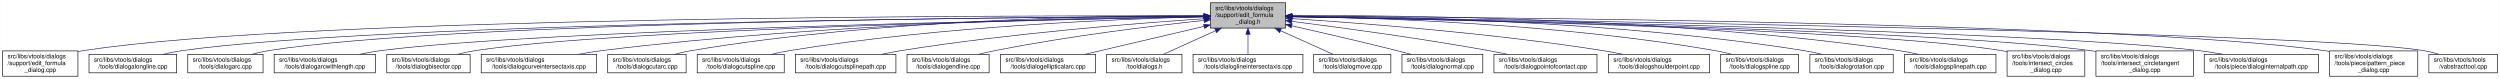
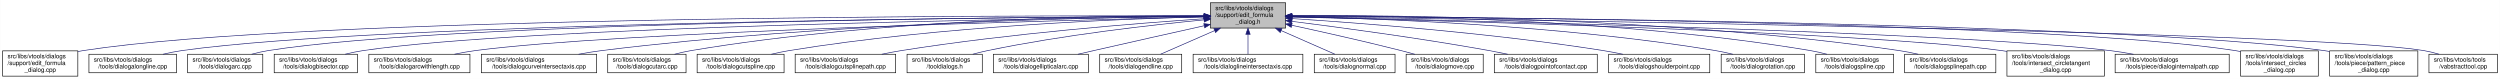
- <svg xmlns="http://www.w3.org/2000/svg" xmlns:xlink="http://www.w3.org/1999/xlink" width="4051pt" height="128pt" viewBox="0.00 0.00 4050.50 128.00">
+ <svg xmlns="http://www.w3.org/2000/svg" xmlns:xlink="http://www.w3.org/1999/xlink" width="4055pt" height="128pt" viewBox="0.00 0.00 4054.50 128.00">
  <g id="graph0" class="graph" transform="scale(1 1) rotate(0) translate(4 124)">
-     <polygon fill="white" stroke="transparent" points="-4,4 -4,-124 4046.5,-124 4046.5,4 -4,4" />
+     <polygon fill="white" stroke="transparent" points="-4,4 -4,-124 4050.5,-124 4050.5,4 -4,4" />
    <g id="node1" class="node">
      <g id="a_node1">
        <a xlink:title=" ">
-           <polygon fill="#bfbfbf" stroke="black" points="1957,-78.5 1957,-119.5 2079,-119.5 2079,-78.5 1957,-78.5" />
-           <text text-anchor="start" x="1965" y="-107.5" font-family="Helvetica,sans-Serif" font-size="10.00">src/libs/vtools/dialogs</text>
-           <text text-anchor="start" x="1965" y="-96.5" font-family="Helvetica,sans-Serif" font-size="10.00">/support/edit_formula</text>
-           <text text-anchor="middle" x="2018" y="-85.5" font-family="Helvetica,sans-Serif" font-size="10.00">_dialog.h</text>
+           <polygon fill="#bfbfbf" stroke="black" points="1959,-78.5 1959,-119.5 2081,-119.5 2081,-78.5 1959,-78.5" />
+           <text text-anchor="start" x="1967" y="-107.5" font-family="Helvetica,sans-Serif" font-size="10.00">src/libs/vtools/dialogs</text>
+           <text text-anchor="start" x="1967" y="-96.5" font-family="Helvetica,sans-Serif" font-size="10.00">/support/edit_formula</text>
+           <text text-anchor="middle" x="2020" y="-85.5" font-family="Helvetica,sans-Serif" font-size="10.00">_dialog.h</text>
        </a>
      </g>
    </g>
    <g id="node2" class="node">
      <g id="a_node2">
        <a xlink:href="../../d7/d8d/edit__formula__dialog_8cpp.html" target="_top" xlink:title=" ">
          <polygon fill="white" stroke="black" points="0,-0.5 0,-41.5 122,-41.5 122,-0.5 0,-0.5" />
          <text text-anchor="start" x="8" y="-29.5" font-family="Helvetica,sans-Serif" font-size="10.00">src/libs/vtools/dialogs</text>
          <text text-anchor="start" x="8" y="-18.5" font-family="Helvetica,sans-Serif" font-size="10.00">/support/edit_formula</text>
          <text text-anchor="middle" x="61" y="-7.5" font-family="Helvetica,sans-Serif" font-size="10.00">_dialog.cpp</text>
        </a>
      </g>
    </g>
    <g id="edge1" class="edge">
-       <path fill="none" stroke="midnightblue" d="M1946.48,-98.25C1646.75,-98.94 490.68,-97.83 131,-42 128.13,-41.55 125.21,-41.03 122.27,-40.44" />
-       <polygon fill="midnightblue" stroke="midnightblue" points="1946.79,-101.75 1956.78,-98.23 1946.77,-94.75 1946.79,-101.75" />
+       <path fill="none" stroke="midnightblue" d="M1948.41,-98.25C1648.36,-98.95 491.07,-97.88 131,-42 128.13,-41.55 125.21,-41.03 122.27,-40.44" />
+       <polygon fill="midnightblue" stroke="midnightblue" points="1948.72,-101.75 1958.71,-98.23 1948.71,-94.75 1948.72,-101.75" />
    </g>
    <g id="node3" class="node">
      <g id="a_node3">
        <a xlink:href="../../d6/d5d/dialogalongline_8cpp.html" target="_top" xlink:title=" ">
          <polygon fill="white" stroke="black" points="140,-6 140,-36 282,-36 282,-6 140,-6" />
          <text text-anchor="start" x="148" y="-24" font-family="Helvetica,sans-Serif" font-size="10.00">src/libs/vtools/dialogs</text>
          <text text-anchor="middle" x="211" y="-13" font-family="Helvetica,sans-Serif" font-size="10.00">/tools/dialogalongline.cpp</text>
        </a>
      </g>
    </g>
    <g id="edge2" class="edge">
-       <path fill="none" stroke="midnightblue" d="M1946.57,-97.71C1663.32,-96.23 618.59,-87.73 291,-42 280.93,-40.59 270.3,-38.43 260.18,-36.04" />
-       <polygon fill="midnightblue" stroke="midnightblue" points="1946.7,-101.21 1956.72,-97.76 1946.74,-94.21 1946.7,-101.21" />
+       <path fill="none" stroke="midnightblue" d="M1948.49,-97.71C1664.91,-96.24 618.97,-87.78 291,-42 280.93,-40.59 270.3,-38.43 260.18,-36.04" />
+       <polygon fill="midnightblue" stroke="midnightblue" points="1948.63,-101.21 1958.65,-97.76 1948.67,-94.21 1948.63,-101.21" />
    </g>
    <g id="node4" class="node">
      <g id="a_node4">
        <a xlink:href="../../d1/d37/dialogarc_8cpp.html" target="_top" xlink:title=" ">
          <polygon fill="white" stroke="black" points="300,-6 300,-36 422,-36 422,-6 300,-6" />
          <text text-anchor="start" x="308" y="-24" font-family="Helvetica,sans-Serif" font-size="10.00">src/libs/vtools/dialogs</text>
          <text text-anchor="middle" x="361" y="-13" font-family="Helvetica,sans-Serif" font-size="10.00">/tools/dialogarc.cpp</text>
        </a>
      </g>
    </g>
    <g id="edge3" class="edge">
-       <path fill="none" stroke="midnightblue" d="M1946.58,-97.78C1678.04,-96.6 729.09,-89.12 431,-42 422.14,-40.6 412.8,-38.44 403.95,-36.04" />
-       <polygon fill="midnightblue" stroke="midnightblue" points="1946.58,-101.28 1956.59,-97.82 1946.61,-94.28 1946.58,-101.28" />
+       <path fill="none" stroke="midnightblue" d="M1948.94,-97.79C1680.68,-96.63 729.64,-89.2 431,-42 422.14,-40.6 412.8,-38.44 403.95,-36.04" />
+       <polygon fill="midnightblue" stroke="midnightblue" points="1948.93,-101.29 1958.95,-97.83 1948.96,-94.29 1948.93,-101.29" />
    </g>
    <g id="node5" class="node">
      <g id="a_node5">
-         <a xlink:href="../../d2/d29/dialogarcwithlength_8cpp.html" target="_top" xlink:title=" ">
-           <polygon fill="white" stroke="black" points="440,-6 440,-36 604,-36 604,-6 440,-6" />
-           <text text-anchor="start" x="448" y="-24" font-family="Helvetica,sans-Serif" font-size="10.00">src/libs/vtools/dialogs</text>
-           <text text-anchor="middle" x="522" y="-13" font-family="Helvetica,sans-Serif" font-size="10.00">/tools/dialogarcwithlength.cpp</text>
+         <a xlink:href="../../da/dfa/dialogbisector_8cpp.html" target="_top" xlink:title=" ">
+           <polygon fill="white" stroke="black" points="440.5,-6 440.5,-36 575.5,-36 575.5,-6 440.5,-6" />
+           <text text-anchor="start" x="448.5" y="-24" font-family="Helvetica,sans-Serif" font-size="10.00">src/libs/vtools/dialogs</text>
+           <text text-anchor="middle" x="508" y="-13" font-family="Helvetica,sans-Serif" font-size="10.00">/tools/dialogbisector.cpp</text>
        </a>
      </g>
    </g>
    <g id="edge4" class="edge">
-       <path fill="none" stroke="midnightblue" d="M1946.32,-96.82C1697.93,-92.45 874.96,-75.74 613,-42 601.77,-40.55 589.88,-38.4 578.52,-36.04" />
-       <polygon fill="midnightblue" stroke="midnightblue" points="1946.61,-100.32 1956.67,-97 1946.73,-93.32 1946.61,-100.32" />
+       <path fill="none" stroke="midnightblue" d="M1948.84,-97.25C1697.56,-94.27 852.6,-81.5 585,-42 575.44,-40.59 565.34,-38.45 555.73,-36.1" />
+       <polygon fill="midnightblue" stroke="midnightblue" points="1948.9,-100.75 1958.94,-97.37 1948.99,-93.75 1948.9,-100.75" />
    </g>
    <g id="node6" class="node">
      <g id="a_node6">
-         <a xlink:href="../../da/dfa/dialogbisector_8cpp.html" target="_top" xlink:title=" ">
-           <polygon fill="white" stroke="black" points="622.5,-6 622.5,-36 757.5,-36 757.5,-6 622.5,-6" />
-           <text text-anchor="start" x="630.5" y="-24" font-family="Helvetica,sans-Serif" font-size="10.00">src/libs/vtools/dialogs</text>
-           <text text-anchor="middle" x="690" y="-13" font-family="Helvetica,sans-Serif" font-size="10.00">/tools/dialogbisector.cpp</text>
+         <a xlink:href="../../d2/d29/dialogarcwithlength_8cpp.html" target="_top" xlink:title=" ">
+           <polygon fill="white" stroke="black" points="594,-6 594,-36 758,-36 758,-6 594,-6" />
+           <text text-anchor="start" x="602" y="-24" font-family="Helvetica,sans-Serif" font-size="10.00">src/libs/vtools/dialogs</text>
+           <text text-anchor="middle" x="676" y="-13" font-family="Helvetica,sans-Serif" font-size="10.00">/tools/dialogarcwithlength.cpp</text>
        </a>
      </g>
    </g>
    <g id="edge5" class="edge">
-       <path fill="none" stroke="midnightblue" d="M1946.42,-96.8C1716.15,-92.62 996.12,-77.02 766,-42 756.56,-40.56 746.6,-38.42 737.11,-36.06" />
-       <polygon fill="midnightblue" stroke="midnightblue" points="1946.63,-100.3 1956.69,-96.98 1946.75,-93.3 1946.63,-100.3" />
+       <path fill="none" stroke="midnightblue" d="M1948.42,-96.42C1718.13,-91.07 997.97,-72.31 767,-42 755.93,-40.55 744.22,-38.43 733.02,-36.1" />
+       <polygon fill="midnightblue" stroke="midnightblue" points="1948.61,-99.92 1958.68,-96.65 1948.77,-92.93 1948.61,-99.92" />
    </g>
    <g id="node7" class="node">
      <g id="a_node7">
        <a xlink:href="../../dd/d39/dialogcurveintersectaxis_8cpp.html" target="_top" xlink:title=" ">
-           <polygon fill="white" stroke="black" points="775.5,-6 775.5,-36 962.5,-36 962.5,-6 775.5,-6" />
-           <text text-anchor="start" x="783.5" y="-24" font-family="Helvetica,sans-Serif" font-size="10.00">src/libs/vtools/dialogs</text>
-           <text text-anchor="middle" x="869" y="-13" font-family="Helvetica,sans-Serif" font-size="10.00">/tools/dialogcurveintersectaxis.cpp</text>
+           <polygon fill="white" stroke="black" points="776.5,-6 776.5,-36 963.5,-36 963.5,-6 776.5,-6" />
+           <text text-anchor="start" x="784.5" y="-24" font-family="Helvetica,sans-Serif" font-size="10.00">src/libs/vtools/dialogs</text>
+           <text text-anchor="middle" x="870" y="-13" font-family="Helvetica,sans-Serif" font-size="10.00">/tools/dialogcurveintersectaxis.cpp</text>
        </a>
      </g>
    </g>
    <g id="edge6" class="edge">
-       <path fill="none" stroke="midnightblue" d="M1946.91,-97.63C1777.35,-95.99 1336.12,-87.33 971,-42 958.73,-40.48 945.73,-38.34 933.26,-36.02" />
-       <polygon fill="midnightblue" stroke="midnightblue" points="1946.93,-101.13 1956.96,-97.72 1946.99,-94.13 1946.93,-101.13" />
+       <path fill="none" stroke="midnightblue" d="M1948.84,-97.63C1779.12,-96 1337.47,-87.37 972,-42 959.73,-40.48 946.73,-38.34 934.26,-36.02" />
+       <polygon fill="midnightblue" stroke="midnightblue" points="1948.87,-101.13 1958.9,-97.72 1948.93,-94.13 1948.87,-101.13" />
    </g>
    <g id="node8" class="node">
      <g id="a_node8">
        <a xlink:href="../../d9/d90/dialogcutarc_8cpp.html" target="_top" xlink:title=" ">
-           <polygon fill="white" stroke="black" points="980.5,-6 980.5,-36 1107.5,-36 1107.5,-6 980.5,-6" />
-           <text text-anchor="start" x="988.5" y="-24" font-family="Helvetica,sans-Serif" font-size="10.00">src/libs/vtools/dialogs</text>
-           <text text-anchor="middle" x="1044" y="-13" font-family="Helvetica,sans-Serif" font-size="10.00">/tools/dialogcutarc.cpp</text>
+           <polygon fill="white" stroke="black" points="981.5,-6 981.5,-36 1108.5,-36 1108.5,-6 981.5,-6" />
+           <text text-anchor="start" x="989.5" y="-24" font-family="Helvetica,sans-Serif" font-size="10.00">src/libs/vtools/dialogs</text>
+           <text text-anchor="middle" x="1045" y="-13" font-family="Helvetica,sans-Serif" font-size="10.00">/tools/dialogcutarc.cpp</text>
        </a>
      </g>
    </g>
    <g id="edge7" class="edge">
-       <path fill="none" stroke="midnightblue" d="M1946.58,-98.61C1793.3,-98.81 1421.91,-93.4 1116,-42 1107.17,-40.52 1097.87,-38.38 1089,-36.05" />
-       <polygon fill="midnightblue" stroke="midnightblue" points="1946.8,-102.11 1956.79,-98.58 1946.79,-95.11 1946.8,-102.11" />
+       <path fill="none" stroke="midnightblue" d="M1948.78,-98.61C1795.51,-98.84 1423.44,-93.48 1117,-42 1108.17,-40.52 1098.87,-38.38 1090,-36.05" />
+       <polygon fill="midnightblue" stroke="midnightblue" points="1949.01,-102.11 1959,-98.59 1948.99,-95.11 1949.01,-102.11" />
    </g>
    <g id="node9" class="node">
      <g id="a_node9">
        <a xlink:href="../../d3/d2e/dialogcutspline_8cpp.html" target="_top" xlink:title=" ">
-           <polygon fill="white" stroke="black" points="1125.5,-6 1125.5,-36 1266.5,-36 1266.5,-6 1125.5,-6" />
-           <text text-anchor="start" x="1133.5" y="-24" font-family="Helvetica,sans-Serif" font-size="10.00">src/libs/vtools/dialogs</text>
-           <text text-anchor="middle" x="1196" y="-13" font-family="Helvetica,sans-Serif" font-size="10.00">/tools/dialogcutspline.cpp</text>
+           <polygon fill="white" stroke="black" points="1126.5,-6 1126.5,-36 1267.5,-36 1267.5,-6 1126.5,-6" />
+           <text text-anchor="start" x="1134.5" y="-24" font-family="Helvetica,sans-Serif" font-size="10.00">src/libs/vtools/dialogs</text>
+           <text text-anchor="middle" x="1197" y="-13" font-family="Helvetica,sans-Serif" font-size="10.00">/tools/dialogcutspline.cpp</text>
        </a>
      </g>
    </g>
    <g id="edge8" class="edge">
-       <path fill="none" stroke="midnightblue" d="M1946.85,-96.72C1814,-93.42 1519.51,-81.86 1275,-42 1265.5,-40.45 1255.48,-38.32 1245.88,-36.01" />
-       <polygon fill="midnightblue" stroke="midnightblue" points="1946.82,-100.22 1956.9,-96.96 1946.99,-93.22 1946.82,-100.22" />
+       <path fill="none" stroke="midnightblue" d="M1948.76,-96.73C1815.72,-93.44 1520.84,-81.9 1276,-42 1266.5,-40.45 1256.48,-38.32 1246.88,-36.01" />
+       <polygon fill="midnightblue" stroke="midnightblue" points="1948.74,-100.23 1958.82,-96.97 1948.91,-93.23 1948.74,-100.23" />
    </g>
    <g id="node10" class="node">
      <g id="a_node10">
        <a xlink:href="../../df/d30/dialogcutsplinepath_8cpp.html" target="_top" xlink:title=" ">
-           <polygon fill="white" stroke="black" points="1284.5,-6 1284.5,-36 1447.5,-36 1447.5,-6 1284.5,-6" />
-           <text text-anchor="start" x="1292.5" y="-24" font-family="Helvetica,sans-Serif" font-size="10.00">src/libs/vtools/dialogs</text>
-           <text text-anchor="middle" x="1366" y="-13" font-family="Helvetica,sans-Serif" font-size="10.00">/tools/dialogcutsplinepath.cpp</text>
+           <polygon fill="white" stroke="black" points="1285.5,-6 1285.5,-36 1448.5,-36 1448.5,-6 1285.5,-6" />
+           <text text-anchor="start" x="1293.5" y="-24" font-family="Helvetica,sans-Serif" font-size="10.00">src/libs/vtools/dialogs</text>
+           <text text-anchor="middle" x="1367" y="-13" font-family="Helvetica,sans-Serif" font-size="10.00">/tools/dialogcutsplinepath.cpp</text>
        </a>
      </g>
    </g>
    <g id="edge9" class="edge">
-       <path fill="none" stroke="midnightblue" d="M1946.95,-93.65C1839.98,-86.49 1631.39,-70.12 1456,-42 1445.73,-40.35 1434.87,-38.25 1424.38,-36.04" />
-       <polygon fill="midnightblue" stroke="midnightblue" points="1946.77,-97.15 1956.98,-94.32 1947.24,-90.16 1946.77,-97.15" />
+       <path fill="none" stroke="midnightblue" d="M1948.96,-93.6C1842,-86.37 1633.42,-69.92 1458,-42 1447.62,-40.35 1436.64,-38.24 1426.04,-36.03" />
+       <polygon fill="midnightblue" stroke="midnightblue" points="1948.78,-97.09 1958.99,-94.27 1949.25,-90.11 1948.78,-97.09" />
    </g>
    <g id="node11" class="node">
      <g id="a_node11">
-         <a xlink:href="../../d3/d15/dialogendline_8cpp.html" target="_top" xlink:title=" ">
-           <polygon fill="white" stroke="black" points="1465.5,-6 1465.5,-36 1598.5,-36 1598.5,-6 1465.5,-6" />
-           <text text-anchor="start" x="1473.5" y="-24" font-family="Helvetica,sans-Serif" font-size="10.00">src/libs/vtools/dialogs</text>
-           <text text-anchor="middle" x="1532" y="-13" font-family="Helvetica,sans-Serif" font-size="10.00">/tools/dialogendline.cpp</text>
+         <a xlink:href="../../df/ded/tooldialogs_8h.html" target="_top" xlink:title=" ">
+           <polygon fill="white" stroke="black" points="1467,-6 1467,-36 1589,-36 1589,-6 1467,-6" />
+           <text text-anchor="start" x="1475" y="-24" font-family="Helvetica,sans-Serif" font-size="10.00">src/libs/vtools/dialogs</text>
+           <text text-anchor="middle" x="1528" y="-13" font-family="Helvetica,sans-Serif" font-size="10.00">/tooldialogs.h</text>
        </a>
      </g>
    </g>
    <g id="edge10" class="edge">
-       <path fill="none" stroke="midnightblue" d="M1946.86,-90.94C1864.74,-82.18 1725.86,-65.47 1608,-42 1599.57,-40.32 1590.69,-38.26 1582.08,-36.1" />
-       <polygon fill="midnightblue" stroke="midnightblue" points="1946.52,-94.42 1956.83,-91.99 1947.26,-87.46 1946.52,-94.42" />
+       <path fill="none" stroke="midnightblue" d="M1948.75,-91.76C1864.42,-83.63 1720.03,-67.39 1598,-42 1590.08,-40.35 1581.75,-38.28 1573.7,-36.09" />
+       <polygon fill="midnightblue" stroke="midnightblue" points="1948.44,-95.24 1958.73,-92.71 1949.11,-88.27 1948.44,-95.24" />
    </g>
    <g id="node12" class="node">
      <g id="a_node12">
        <a xlink:href="../../d9/d68/dialogellipticalarc_8cpp.html" target="_top" xlink:title=" ">
-           <polygon fill="white" stroke="black" points="1617,-6 1617,-36 1771,-36 1771,-6 1617,-6" />
-           <text text-anchor="start" x="1625" y="-24" font-family="Helvetica,sans-Serif" font-size="10.00">src/libs/vtools/dialogs</text>
-           <text text-anchor="middle" x="1694" y="-13" font-family="Helvetica,sans-Serif" font-size="10.00">/tools/dialogellipticalarc.cpp</text>
+           <polygon fill="white" stroke="black" points="1607,-6 1607,-36 1761,-36 1761,-6 1607,-6" />
+           <text text-anchor="start" x="1615" y="-24" font-family="Helvetica,sans-Serif" font-size="10.00">src/libs/vtools/dialogs</text>
+           <text text-anchor="middle" x="1684" y="-13" font-family="Helvetica,sans-Serif" font-size="10.00">/tools/dialogellipticalarc.cpp</text>
        </a>
      </g>
    </g>
    <g id="edge11" class="edge">
-       <path fill="none" stroke="midnightblue" d="M1946.87,-81.32C1889,-67.74 1808.26,-48.8 1753.7,-36" />
-       <polygon fill="midnightblue" stroke="midnightblue" points="1946.14,-84.74 1956.68,-83.62 1947.74,-77.92 1946.14,-84.74" />
+       <path fill="none" stroke="midnightblue" d="M1948.77,-82.21C1898.73,-71.07 1830.24,-55.75 1770,-42 1761.63,-40.09 1752.81,-38.06 1744.13,-36.05" />
+       <polygon fill="midnightblue" stroke="midnightblue" points="1948.32,-85.69 1958.84,-84.45 1949.84,-78.86 1948.32,-85.69" />
    </g>
    <g id="node13" class="node">
      <g id="a_node13">
-         <a xlink:href="../../df/ded/tooldialogs_8h.html" target="_top" xlink:title=" ">
-           <polygon fill="white" stroke="black" points="1789,-6 1789,-36 1911,-36 1911,-6 1789,-6" />
-           <text text-anchor="start" x="1797" y="-24" font-family="Helvetica,sans-Serif" font-size="10.00">src/libs/vtools/dialogs</text>
-           <text text-anchor="middle" x="1850" y="-13" font-family="Helvetica,sans-Serif" font-size="10.00">/tooldialogs.h</text>
+         <a xlink:href="../../d3/d15/dialogendline_8cpp.html" target="_top" xlink:title=" ">
+           <polygon fill="white" stroke="black" points="1779.5,-6 1779.5,-36 1912.5,-36 1912.5,-6 1779.5,-6" />
+           <text text-anchor="start" x="1787.5" y="-24" font-family="Helvetica,sans-Serif" font-size="10.00">src/libs/vtools/dialogs</text>
+           <text text-anchor="middle" x="1846" y="-13" font-family="Helvetica,sans-Serif" font-size="10.00">/tools/dialogendline.cpp</text>
        </a>
      </g>
    </g>
    <g id="edge12" class="edge">
-       <path fill="none" stroke="midnightblue" d="M1965.57,-74.28C1937.88,-61.76 1904.83,-46.81 1881.18,-36.11" />
-       <polygon fill="midnightblue" stroke="midnightblue" points="1964.18,-77.5 1974.74,-78.43 1967.07,-71.12 1964.18,-77.5" />
+       <path fill="none" stroke="midnightblue" d="M1965.7,-74.28C1937.02,-61.76 1902.79,-46.81 1878.3,-36.11" />
+       <polygon fill="midnightblue" stroke="midnightblue" points="1964.63,-77.63 1975.19,-78.43 1967.43,-71.22 1964.63,-77.63" />
    </g>
    <g id="node14" class="node">
      <g id="a_node14">
        <a xlink:href="../../de/d3c/dialoglineintersectaxis_8cpp.html" target="_top" xlink:title=" ">
-           <polygon fill="white" stroke="black" points="1929,-6 1929,-36 2107,-36 2107,-6 1929,-6" />
-           <text text-anchor="start" x="1937" y="-24" font-family="Helvetica,sans-Serif" font-size="10.00">src/libs/vtools/dialogs</text>
-           <text text-anchor="middle" x="2018" y="-13" font-family="Helvetica,sans-Serif" font-size="10.00">/tools/dialoglineintersectaxis.cpp</text>
+           <polygon fill="white" stroke="black" points="1931,-6 1931,-36 2109,-36 2109,-6 1931,-6" />
+           <text text-anchor="start" x="1939" y="-24" font-family="Helvetica,sans-Serif" font-size="10.00">src/libs/vtools/dialogs</text>
+           <text text-anchor="middle" x="2020" y="-13" font-family="Helvetica,sans-Serif" font-size="10.00">/tools/dialoglineintersectaxis.cpp</text>
        </a>
      </g>
    </g>
    <g id="edge13" class="edge">
-       <path fill="none" stroke="midnightblue" d="M2018,-68.28C2018,-57.25 2018,-45.25 2018,-36.23" />
-       <polygon fill="midnightblue" stroke="midnightblue" points="2014.5,-68.43 2018,-78.43 2021.5,-68.43 2014.5,-68.43" />
+       <path fill="none" stroke="midnightblue" d="M2020,-68.28C2020,-57.25 2020,-45.25 2020,-36.23" />
+       <polygon fill="midnightblue" stroke="midnightblue" points="2016.5,-68.43 2020,-78.43 2023.5,-68.43 2016.5,-68.43" />
    </g>
    <g id="node15" class="node">
      <g id="a_node15">
-         <a xlink:href="../../d2/d51/dialogmove_8cpp.html" target="_top" xlink:title=" ">
-           <polygon fill="white" stroke="black" points="2124.5,-6 2124.5,-36 2249.5,-36 2249.5,-6 2124.5,-6" />
-           <text text-anchor="start" x="2132.5" y="-24" font-family="Helvetica,sans-Serif" font-size="10.00">src/libs/vtools/dialogs</text>
-           <text text-anchor="middle" x="2187" y="-13" font-family="Helvetica,sans-Serif" font-size="10.00">/tools/dialogmove.cpp</text>
+         <a xlink:href="../../da/df4/dialognormal_8cpp.html" target="_top" xlink:title=" ">
+           <polygon fill="white" stroke="black" points="2127.5,-6 2127.5,-36 2258.5,-36 2258.5,-6 2127.5,-6" />
+           <text text-anchor="start" x="2135.5" y="-24" font-family="Helvetica,sans-Serif" font-size="10.00">src/libs/vtools/dialogs</text>
+           <text text-anchor="middle" x="2193" y="-13" font-family="Helvetica,sans-Serif" font-size="10.00">/tools/dialognormal.cpp</text>
        </a>
      </g>
    </g>
    <g id="edge14" class="edge">
-       <path fill="none" stroke="midnightblue" d="M2070.74,-74.28C2098.6,-61.76 2131.84,-46.81 2155.63,-36.11" />
-       <polygon fill="midnightblue" stroke="midnightblue" points="2069.21,-71.13 2061.52,-78.43 2072.08,-77.52 2069.21,-71.13" />
+       <path fill="none" stroke="midnightblue" d="M2073.99,-74.28C2102.5,-61.76 2136.54,-46.81 2160.89,-36.11" />
+       <polygon fill="midnightblue" stroke="midnightblue" points="2072.3,-71.2 2064.55,-78.43 2075.12,-77.61 2072.3,-71.2" />
    </g>
    <g id="node16" class="node">
      <g id="a_node16">
-         <a xlink:href="../../da/df4/dialognormal_8cpp.html" target="_top" xlink:title=" ">
-           <polygon fill="white" stroke="black" points="2267.5,-6 2267.5,-36 2398.5,-36 2398.5,-6 2267.5,-6" />
-           <text text-anchor="start" x="2275.5" y="-24" font-family="Helvetica,sans-Serif" font-size="10.00">src/libs/vtools/dialogs</text>
-           <text text-anchor="middle" x="2333" y="-13" font-family="Helvetica,sans-Serif" font-size="10.00">/tools/dialognormal.cpp</text>
+         <a xlink:href="../../d2/d51/dialogmove_8cpp.html" target="_top" xlink:title=" ">
+           <polygon fill="white" stroke="black" points="2276.5,-6 2276.5,-36 2401.5,-36 2401.5,-6 2276.5,-6" />
+           <text text-anchor="start" x="2284.5" y="-24" font-family="Helvetica,sans-Serif" font-size="10.00">src/libs/vtools/dialogs</text>
+           <text text-anchor="middle" x="2339" y="-13" font-family="Helvetica,sans-Serif" font-size="10.00">/tools/dialogmove.cpp</text>
        </a>
      </g>
    </g>
    <g id="edge15" class="edge">
-       <path fill="none" stroke="midnightblue" d="M2089.05,-82.19C2137.13,-71.32 2202.02,-56.32 2259,-42 2266.49,-40.12 2274.38,-38.06 2282.11,-36.01" />
-       <polygon fill="midnightblue" stroke="midnightblue" points="2088.04,-78.83 2079.06,-84.44 2089.58,-85.66 2088.04,-78.83" />
+       <path fill="none" stroke="midnightblue" d="M2091.12,-82.98C2140.82,-72.23 2208.66,-57.05 2268,-42 2275.32,-40.14 2283.04,-38.08 2290.59,-36" />
+       <polygon fill="midnightblue" stroke="midnightblue" points="2090.15,-79.61 2081.11,-85.14 2091.62,-86.45 2090.15,-79.61" />
    </g>
    <g id="node17" class="node">
      <g id="a_node17">
        <a xlink:href="../../d9/df4/dialogpointofcontact_8cpp.html" target="_top" xlink:title=" ">
-           <polygon fill="white" stroke="black" points="2416.5,-6 2416.5,-36 2583.5,-36 2583.5,-6 2416.5,-6" />
-           <text text-anchor="start" x="2424.5" y="-24" font-family="Helvetica,sans-Serif" font-size="10.00">src/libs/vtools/dialogs</text>
-           <text text-anchor="middle" x="2500" y="-13" font-family="Helvetica,sans-Serif" font-size="10.00">/tools/dialogpointofcontact.cpp</text>
+           <polygon fill="white" stroke="black" points="2419.5,-6 2419.5,-36 2586.5,-36 2586.5,-6 2419.5,-6" />
+           <text text-anchor="start" x="2427.5" y="-24" font-family="Helvetica,sans-Serif" font-size="10.00">src/libs/vtools/dialogs</text>
+           <text text-anchor="middle" x="2503" y="-13" font-family="Helvetica,sans-Serif" font-size="10.00">/tools/dialogpointofcontact.cpp</text>
        </a>
      </g>
    </g>
    <g id="edge16" class="edge">
-       <path fill="none" stroke="midnightblue" d="M2089.26,-89.32C2167.63,-79.41 2297.19,-61.97 2408,-42 2417.81,-40.23 2428.17,-38.17 2438.26,-36.06" />
-       <polygon fill="midnightblue" stroke="midnightblue" points="2088.5,-85.89 2079.01,-90.61 2089.37,-92.83 2088.5,-85.89" />
+       <path fill="none" stroke="midnightblue" d="M2091.44,-89.33C2170.02,-79.44 2299.91,-62 2411,-42 2420.81,-40.23 2431.17,-38.17 2441.26,-36.06" />
+       <polygon fill="midnightblue" stroke="midnightblue" points="2090.66,-85.9 2081.17,-90.62 2091.53,-92.85 2090.66,-85.9" />
    </g>
    <g id="node18" class="node">
      <g id="a_node18">
        <a xlink:href="../../d3/d23/dialogshoulderpoint_8cpp.html" target="_top" xlink:title=" ">
-           <polygon fill="white" stroke="black" points="2602,-6 2602,-36 2766,-36 2766,-6 2602,-6" />
-           <text text-anchor="start" x="2610" y="-24" font-family="Helvetica,sans-Serif" font-size="10.00">src/libs/vtools/dialogs</text>
-           <text text-anchor="middle" x="2684" y="-13" font-family="Helvetica,sans-Serif" font-size="10.00">/tools/dialogshoulderpoint.cpp</text>
+           <polygon fill="white" stroke="black" points="2605,-6 2605,-36 2769,-36 2769,-6 2605,-6" />
+           <text text-anchor="start" x="2613" y="-24" font-family="Helvetica,sans-Serif" font-size="10.00">src/libs/vtools/dialogs</text>
+           <text text-anchor="middle" x="2687" y="-13" font-family="Helvetica,sans-Serif" font-size="10.00">/tools/dialogshoulderpoint.cpp</text>
        </a>
      </g>
    </g>
    <g id="edge17" class="edge">
-       <path fill="none" stroke="midnightblue" d="M2089.37,-93.8C2198.41,-86.75 2412.81,-70.47 2593,-42 2603.39,-40.36 2614.36,-38.26 2624.96,-36.05" />
-       <polygon fill="midnightblue" stroke="midnightblue" points="2088.91,-90.32 2079.15,-94.45 2089.36,-97.3 2088.91,-90.32" />
+       <path fill="none" stroke="midnightblue" d="M2091.5,-93.8C2200.73,-86.77 2415.5,-70.51 2596,-42 2606.39,-40.36 2617.36,-38.26 2627.96,-36.05" />
+       <polygon fill="midnightblue" stroke="midnightblue" points="2091.02,-90.33 2081.26,-94.46 2091.46,-97.31 2091.02,-90.33" />
    </g>
    <g id="node19" class="node">
      <g id="a_node19">
-         <a xlink:href="../../df/de5/dialogspline_8cpp.html" target="_top" xlink:title=" ">
-           <polygon fill="white" stroke="black" points="2784,-6 2784,-36 2910,-36 2910,-6 2784,-6" />
-           <text text-anchor="start" x="2792" y="-24" font-family="Helvetica,sans-Serif" font-size="10.00">src/libs/vtools/dialogs</text>
-           <text text-anchor="middle" x="2847" y="-13" font-family="Helvetica,sans-Serif" font-size="10.00">/tools/dialogspline.cpp</text>
+         <a xlink:href="../../dc/d64/dialogrotation_8cpp.html" target="_top" xlink:title=" ">
+           <polygon fill="white" stroke="black" points="2787.5,-6 2787.5,-36 2922.5,-36 2922.5,-6 2787.5,-6" />
+           <text text-anchor="start" x="2795.5" y="-24" font-family="Helvetica,sans-Serif" font-size="10.00">src/libs/vtools/dialogs</text>
+           <text text-anchor="middle" x="2855" y="-13" font-family="Helvetica,sans-Serif" font-size="10.00">/tools/dialogrotation.cpp</text>
        </a>
      </g>
    </g>
    <g id="edge18" class="edge">
-       <path fill="none" stroke="midnightblue" d="M2089.55,-97.39C2224.56,-95.2 2525.73,-85.4 2775,-42 2783.69,-40.49 2792.85,-38.37 2801.6,-36.07" />
-       <polygon fill="midnightblue" stroke="midnightblue" points="2089.28,-93.89 2079.34,-97.54 2089.39,-100.89 2089.28,-93.89" />
+       <path fill="none" stroke="midnightblue" d="M2091.57,-97C2226.65,-94.17 2528.04,-83.35 2778,-42 2787.27,-40.47 2797.04,-38.34 2806.4,-36.04" />
+       <polygon fill="midnightblue" stroke="midnightblue" points="2091.29,-93.51 2081.36,-97.21 2091.43,-100.51 2091.29,-93.51" />
    </g>
    <g id="node20" class="node">
      <g id="a_node20">
-         <a xlink:href="../../dc/d64/dialogrotation_8cpp.html" target="_top" xlink:title=" ">
-           <polygon fill="white" stroke="black" points="2928.5,-6 2928.5,-36 3063.5,-36 3063.5,-6 2928.5,-6" />
-           <text text-anchor="start" x="2936.5" y="-24" font-family="Helvetica,sans-Serif" font-size="10.00">src/libs/vtools/dialogs</text>
-           <text text-anchor="middle" x="2996" y="-13" font-family="Helvetica,sans-Serif" font-size="10.00">/tools/dialogrotation.cpp</text>
+         <a xlink:href="../../df/de5/dialogspline_8cpp.html" target="_top" xlink:title=" ">
+           <polygon fill="white" stroke="black" points="2941,-6 2941,-36 3067,-36 3067,-6 2941,-6" />
+           <text text-anchor="start" x="2949" y="-24" font-family="Helvetica,sans-Serif" font-size="10.00">src/libs/vtools/dialogs</text>
+           <text text-anchor="middle" x="3004" y="-13" font-family="Helvetica,sans-Serif" font-size="10.00">/tools/dialogspline.cpp</text>
        </a>
      </g>
    </g>
    <g id="edge19" class="edge">
-       <path fill="none" stroke="midnightblue" d="M2089.28,-98.2C2242.26,-97.62 2613.01,-90.78 2919,-42 2928.41,-40.5 2938.34,-38.36 2947.83,-36.02" />
-       <polygon fill="midnightblue" stroke="midnightblue" points="2089.07,-94.7 2079.08,-98.23 2089.09,-101.7 2089.07,-94.7" />
+       <path fill="none" stroke="midnightblue" d="M2091.35,-98.68C2245.79,-99.04 2622.12,-93.96 2932,-42 2940.83,-40.52 2950.13,-38.38 2959,-36.05" />
+       <polygon fill="midnightblue" stroke="midnightblue" points="2091.07,-95.18 2081.06,-98.64 2091.05,-102.18 2091.07,-95.18" />
    </g>
    <g id="node21" class="node">
      <g id="a_node21">
        <a xlink:href="../../dc/dc2/dialogsplinepath_8cpp.html" target="_top" xlink:title=" ">
-           <polygon fill="white" stroke="black" points="3082,-6 3082,-36 3230,-36 3230,-6 3082,-6" />
-           <text text-anchor="start" x="3090" y="-24" font-family="Helvetica,sans-Serif" font-size="10.00">src/libs/vtools/dialogs</text>
-           <text text-anchor="middle" x="3156" y="-13" font-family="Helvetica,sans-Serif" font-size="10.00">/tools/dialogsplinepath.cpp</text>
+           <polygon fill="white" stroke="black" points="3085,-6 3085,-36 3233,-36 3233,-6 3085,-6" />
+           <text text-anchor="start" x="3093" y="-24" font-family="Helvetica,sans-Serif" font-size="10.00">src/libs/vtools/dialogs</text>
+           <text text-anchor="middle" x="3159" y="-13" font-family="Helvetica,sans-Serif" font-size="10.00">/tools/dialogsplinepath.cpp</text>
        </a>
      </g>
    </g>
    <g id="edge20" class="edge">
-       <path fill="none" stroke="midnightblue" d="M2089.15,-98.71C2259.85,-99.43 2705.71,-95.54 3073,-42 3083.12,-40.52 3093.81,-38.39 3104.04,-36.06" />
-       <polygon fill="midnightblue" stroke="midnightblue" points="2089.06,-95.21 2079.04,-98.66 2089.02,-102.21 2089.06,-95.21" />
+       <path fill="none" stroke="midnightblue" d="M2091.22,-98.71C2262.08,-99.44 2708.36,-95.58 3076,-42 3086.12,-40.53 3096.81,-38.39 3107.04,-36.06" />
+       <polygon fill="midnightblue" stroke="midnightblue" points="2091.12,-95.21 2081.1,-98.66 2091.08,-102.21 2091.12,-95.21" />
    </g>
    <g id="node22" class="node">
      <g id="a_node22">
-         <a xlink:href="../../d5/de8/intersect__circles__dialog_8cpp.html" target="_top" xlink:title=" ">
-           <polygon fill="white" stroke="black" points="3248,-0.5 3248,-41.5 3374,-41.5 3374,-0.5 3248,-0.5" />
-           <text text-anchor="start" x="3256" y="-29.5" font-family="Helvetica,sans-Serif" font-size="10.00">src/libs/vtools/dialogs</text>
-           <text text-anchor="start" x="3256" y="-18.5" font-family="Helvetica,sans-Serif" font-size="10.00">/tools/intersect_circles</text>
-           <text text-anchor="middle" x="3311" y="-7.5" font-family="Helvetica,sans-Serif" font-size="10.00">_dialog.cpp</text>
+         <a xlink:href="../../d5/d5a/intersect__circletangent__dialog_8cpp.html" target="_top" xlink:title=" ">
+           <polygon fill="white" stroke="black" points="3251,-0.5 3251,-41.5 3409,-41.5 3409,-0.5 3251,-0.5" />
+           <text text-anchor="start" x="3259" y="-29.5" font-family="Helvetica,sans-Serif" font-size="10.00">src/libs/vtools/dialogs</text>
+           <text text-anchor="start" x="3259" y="-18.5" font-family="Helvetica,sans-Serif" font-size="10.00">/tools/intersect_circletangent</text>
+           <text text-anchor="middle" x="3330" y="-7.5" font-family="Helvetica,sans-Serif" font-size="10.00">_dialog.cpp</text>
        </a>
      </g>
    </g>
    <g id="edge21" class="edge">
-       <path fill="none" stroke="midnightblue" d="M2089.39,-96.83C2315.69,-92.81 3015.34,-77.72 3239,-42 3241.95,-41.53 3244.94,-40.98 3247.96,-40.38" />
-       <polygon fill="midnightblue" stroke="midnightblue" points="2089.23,-93.34 2079.29,-97.01 2089.35,-100.34 2089.23,-93.34" />
+       <path fill="none" stroke="midnightblue" d="M2091.38,-96.4C2317.67,-91.05 3017.37,-72.43 3242,-42 3244.95,-41.6 3247.95,-41.15 3250.97,-40.66" />
+       <polygon fill="midnightblue" stroke="midnightblue" points="2091.2,-92.9 2081.28,-96.63 2091.36,-99.9 2091.2,-92.9" />
    </g>
    <g id="node23" class="node">
      <g id="a_node23">
-         <a xlink:href="../../d5/d5a/intersect__circletangent__dialog_8cpp.html" target="_top" xlink:title=" ">
-           <polygon fill="white" stroke="black" points="3392,-0.5 3392,-41.5 3550,-41.5 3550,-0.5 3392,-0.5" />
-           <text text-anchor="start" x="3400" y="-29.5" font-family="Helvetica,sans-Serif" font-size="10.00">src/libs/vtools/dialogs</text>
-           <text text-anchor="start" x="3400" y="-18.5" font-family="Helvetica,sans-Serif" font-size="10.00">/tools/intersect_circletangent</text>
-           <text text-anchor="middle" x="3471" y="-7.5" font-family="Helvetica,sans-Serif" font-size="10.00">_dialog.cpp</text>
+         <a xlink:href="../../dc/d82/dialoginternalpath_8cpp.html" target="_top" xlink:title=" ">
+           <polygon fill="white" stroke="black" points="3426.5,-6 3426.5,-36 3611.5,-36 3611.5,-6 3426.5,-6" />
+           <text text-anchor="start" x="3434.5" y="-24" font-family="Helvetica,sans-Serif" font-size="10.00">src/libs/vtools/dialogs</text>
+           <text text-anchor="middle" x="3519" y="-13" font-family="Helvetica,sans-Serif" font-size="10.00">/tools/piece/dialoginternalpath.cpp</text>
        </a>
      </g>
    </g>
    <g id="edge22" class="edge">
-       <path fill="none" stroke="midnightblue" d="M2089.31,-96.79C2332.63,-92.41 3129.2,-75.76 3383,-42 3385.95,-41.61 3388.95,-41.16 3391.97,-40.68" />
-       <polygon fill="midnightblue" stroke="midnightblue" points="2089.1,-93.3 2079.17,-96.97 2089.23,-100.3 2089.1,-93.3" />
+       <path fill="none" stroke="midnightblue" d="M2091.3,-96.61C2338.37,-91.57 3157.01,-72.88 3418,-42 3430.43,-40.53 3443.61,-38.37 3456.2,-36" />
+       <polygon fill="midnightblue" stroke="midnightblue" points="2090.94,-93.12 2081.01,-96.82 2091.08,-100.12 2090.94,-93.12" />
    </g>
    <g id="node24" class="node">
      <g id="a_node24">
-         <a xlink:href="../../dc/d82/dialoginternalpath_8cpp.html" target="_top" xlink:title=" ">
-           <polygon fill="white" stroke="black" points="3567.5,-6 3567.5,-36 3752.5,-36 3752.5,-6 3567.5,-6" />
-           <text text-anchor="start" x="3575.5" y="-24" font-family="Helvetica,sans-Serif" font-size="10.00">src/libs/vtools/dialogs</text>
-           <text text-anchor="middle" x="3660" y="-13" font-family="Helvetica,sans-Serif" font-size="10.00">/tools/piece/dialoginternalpath.cpp</text>
+         <a xlink:href="../../d5/de8/intersect__circles__dialog_8cpp.html" target="_top" xlink:title=" ">
+           <polygon fill="white" stroke="black" points="3630,-0.5 3630,-41.5 3756,-41.5 3756,-0.5 3630,-0.5" />
+           <text text-anchor="start" x="3638" y="-29.5" font-family="Helvetica,sans-Serif" font-size="10.00">src/libs/vtools/dialogs</text>
+           <text text-anchor="start" x="3638" y="-18.5" font-family="Helvetica,sans-Serif" font-size="10.00">/tools/intersect_circles</text>
+           <text text-anchor="middle" x="3693" y="-7.5" font-family="Helvetica,sans-Serif" font-size="10.00">_dialog.cpp</text>
        </a>
      </g>
    </g>
    <g id="edge23" class="edge">
-       <path fill="none" stroke="midnightblue" d="M2089.41,-96.91C2352.69,-92.68 3268.71,-75.8 3559,-42 3571.43,-40.55 3584.61,-38.4 3597.21,-36.04" />
-       <polygon fill="midnightblue" stroke="midnightblue" points="2089.16,-93.42 2079.21,-97.08 2089.27,-100.42 2089.16,-93.42" />
+       <path fill="none" stroke="midnightblue" d="M2091.13,-97.74C2360.75,-96.41 3319.76,-88.44 3621,-42 3623.95,-41.55 3626.95,-41.01 3629.97,-40.41" />
+       <polygon fill="midnightblue" stroke="midnightblue" points="2091.06,-94.24 2081.07,-97.79 2091.09,-101.24 2091.06,-94.24" />
    </g>
    <g id="node25" class="node">
      <g id="a_node25">
        <a xlink:href="../../de/d46/pattern__piece__dialog_8cpp.html" target="_top" xlink:title=" ">
-           <polygon fill="white" stroke="black" points="3770.5,-0.5 3770.5,-41.5 3913.5,-41.5 3913.5,-0.5 3770.5,-0.5" />
-           <text text-anchor="start" x="3778.5" y="-29.5" font-family="Helvetica,sans-Serif" font-size="10.00">src/libs/vtools/dialogs</text>
-           <text text-anchor="start" x="3778.5" y="-18.5" font-family="Helvetica,sans-Serif" font-size="10.00">/tools/piece/pattern_piece</text>
-           <text text-anchor="middle" x="3842" y="-7.5" font-family="Helvetica,sans-Serif" font-size="10.00">_dialog.cpp</text>
+           <polygon fill="white" stroke="black" points="3774.5,-0.5 3774.5,-41.5 3917.5,-41.5 3917.5,-0.5 3774.5,-0.5" />
+           <text text-anchor="start" x="3782.5" y="-29.5" font-family="Helvetica,sans-Serif" font-size="10.00">src/libs/vtools/dialogs</text>
+           <text text-anchor="start" x="3782.5" y="-18.5" font-family="Helvetica,sans-Serif" font-size="10.00">/tools/piece/pattern_piece</text>
+           <text text-anchor="middle" x="3846" y="-7.5" font-family="Helvetica,sans-Serif" font-size="10.00">_dialog.cpp</text>
        </a>
      </g>
    </g>
    <g id="edge24" class="edge">
-       <path fill="none" stroke="midnightblue" d="M2089.65,-97.73C2374.99,-96.35 3430.99,-88.15 3762,-42 3764.69,-41.62 3767.43,-41.19 3770.18,-40.72" />
-       <polygon fill="midnightblue" stroke="midnightblue" points="2089.41,-94.23 2079.43,-97.78 2089.44,-101.23 2089.41,-94.23" />
+       <path fill="none" stroke="midnightblue" d="M2091.21,-97.71C2375.99,-96.23 3433.55,-87.72 3765,-42 3768.01,-41.58 3771.08,-41.1 3774.16,-40.57" />
+       <polygon fill="midnightblue" stroke="midnightblue" points="2090.99,-94.21 2081.01,-97.76 2091.03,-101.21 2090.99,-94.21" />
    </g>
    <g id="node26" class="node">
      <g id="a_node26">
        <a xlink:href="../../d9/d4e/vabstracttool_8cpp.html" target="_top" xlink:title=" ">
-           <polygon fill="white" stroke="black" points="3931.5,-6 3931.5,-36 4042.5,-36 4042.5,-6 3931.5,-6" />
-           <text text-anchor="start" x="3939.5" y="-24" font-family="Helvetica,sans-Serif" font-size="10.00">src/libs/vtools/tools</text>
-           <text text-anchor="middle" x="3987" y="-13" font-family="Helvetica,sans-Serif" font-size="10.00">/vabstracttool.cpp</text>
+           <polygon fill="white" stroke="black" points="3935.5,-6 3935.5,-36 4046.5,-36 4046.5,-6 3935.5,-6" />
+           <text text-anchor="start" x="3943.5" y="-24" font-family="Helvetica,sans-Serif" font-size="10.00">src/libs/vtools/tools</text>
+           <text text-anchor="middle" x="3991" y="-13" font-family="Helvetica,sans-Serif" font-size="10.00">/vabstracttool.cpp</text>
        </a>
      </g>
    </g>
    <g id="edge25" class="edge">
-       <path fill="none" stroke="midnightblue" d="M2089.38,-97.06C2413.63,-92.61 3739.91,-72.7 3923,-42 3931.15,-40.63 3939.7,-38.49 3947.81,-36.1" />
-       <polygon fill="midnightblue" stroke="midnightblue" points="2089.13,-93.56 2079.17,-97.2 2089.22,-100.56 2089.13,-93.56" />
+       <path fill="none" stroke="midnightblue" d="M2091.46,-97.06C2416.04,-92.62 3743.71,-72.73 3927,-42 3935.15,-40.63 3943.7,-38.49 3951.81,-36.1" />
+       <polygon fill="midnightblue" stroke="midnightblue" points="2091.19,-93.56 2081.24,-97.2 2091.29,-100.56 2091.19,-93.56" />
    </g>
  </g>
</svg>
